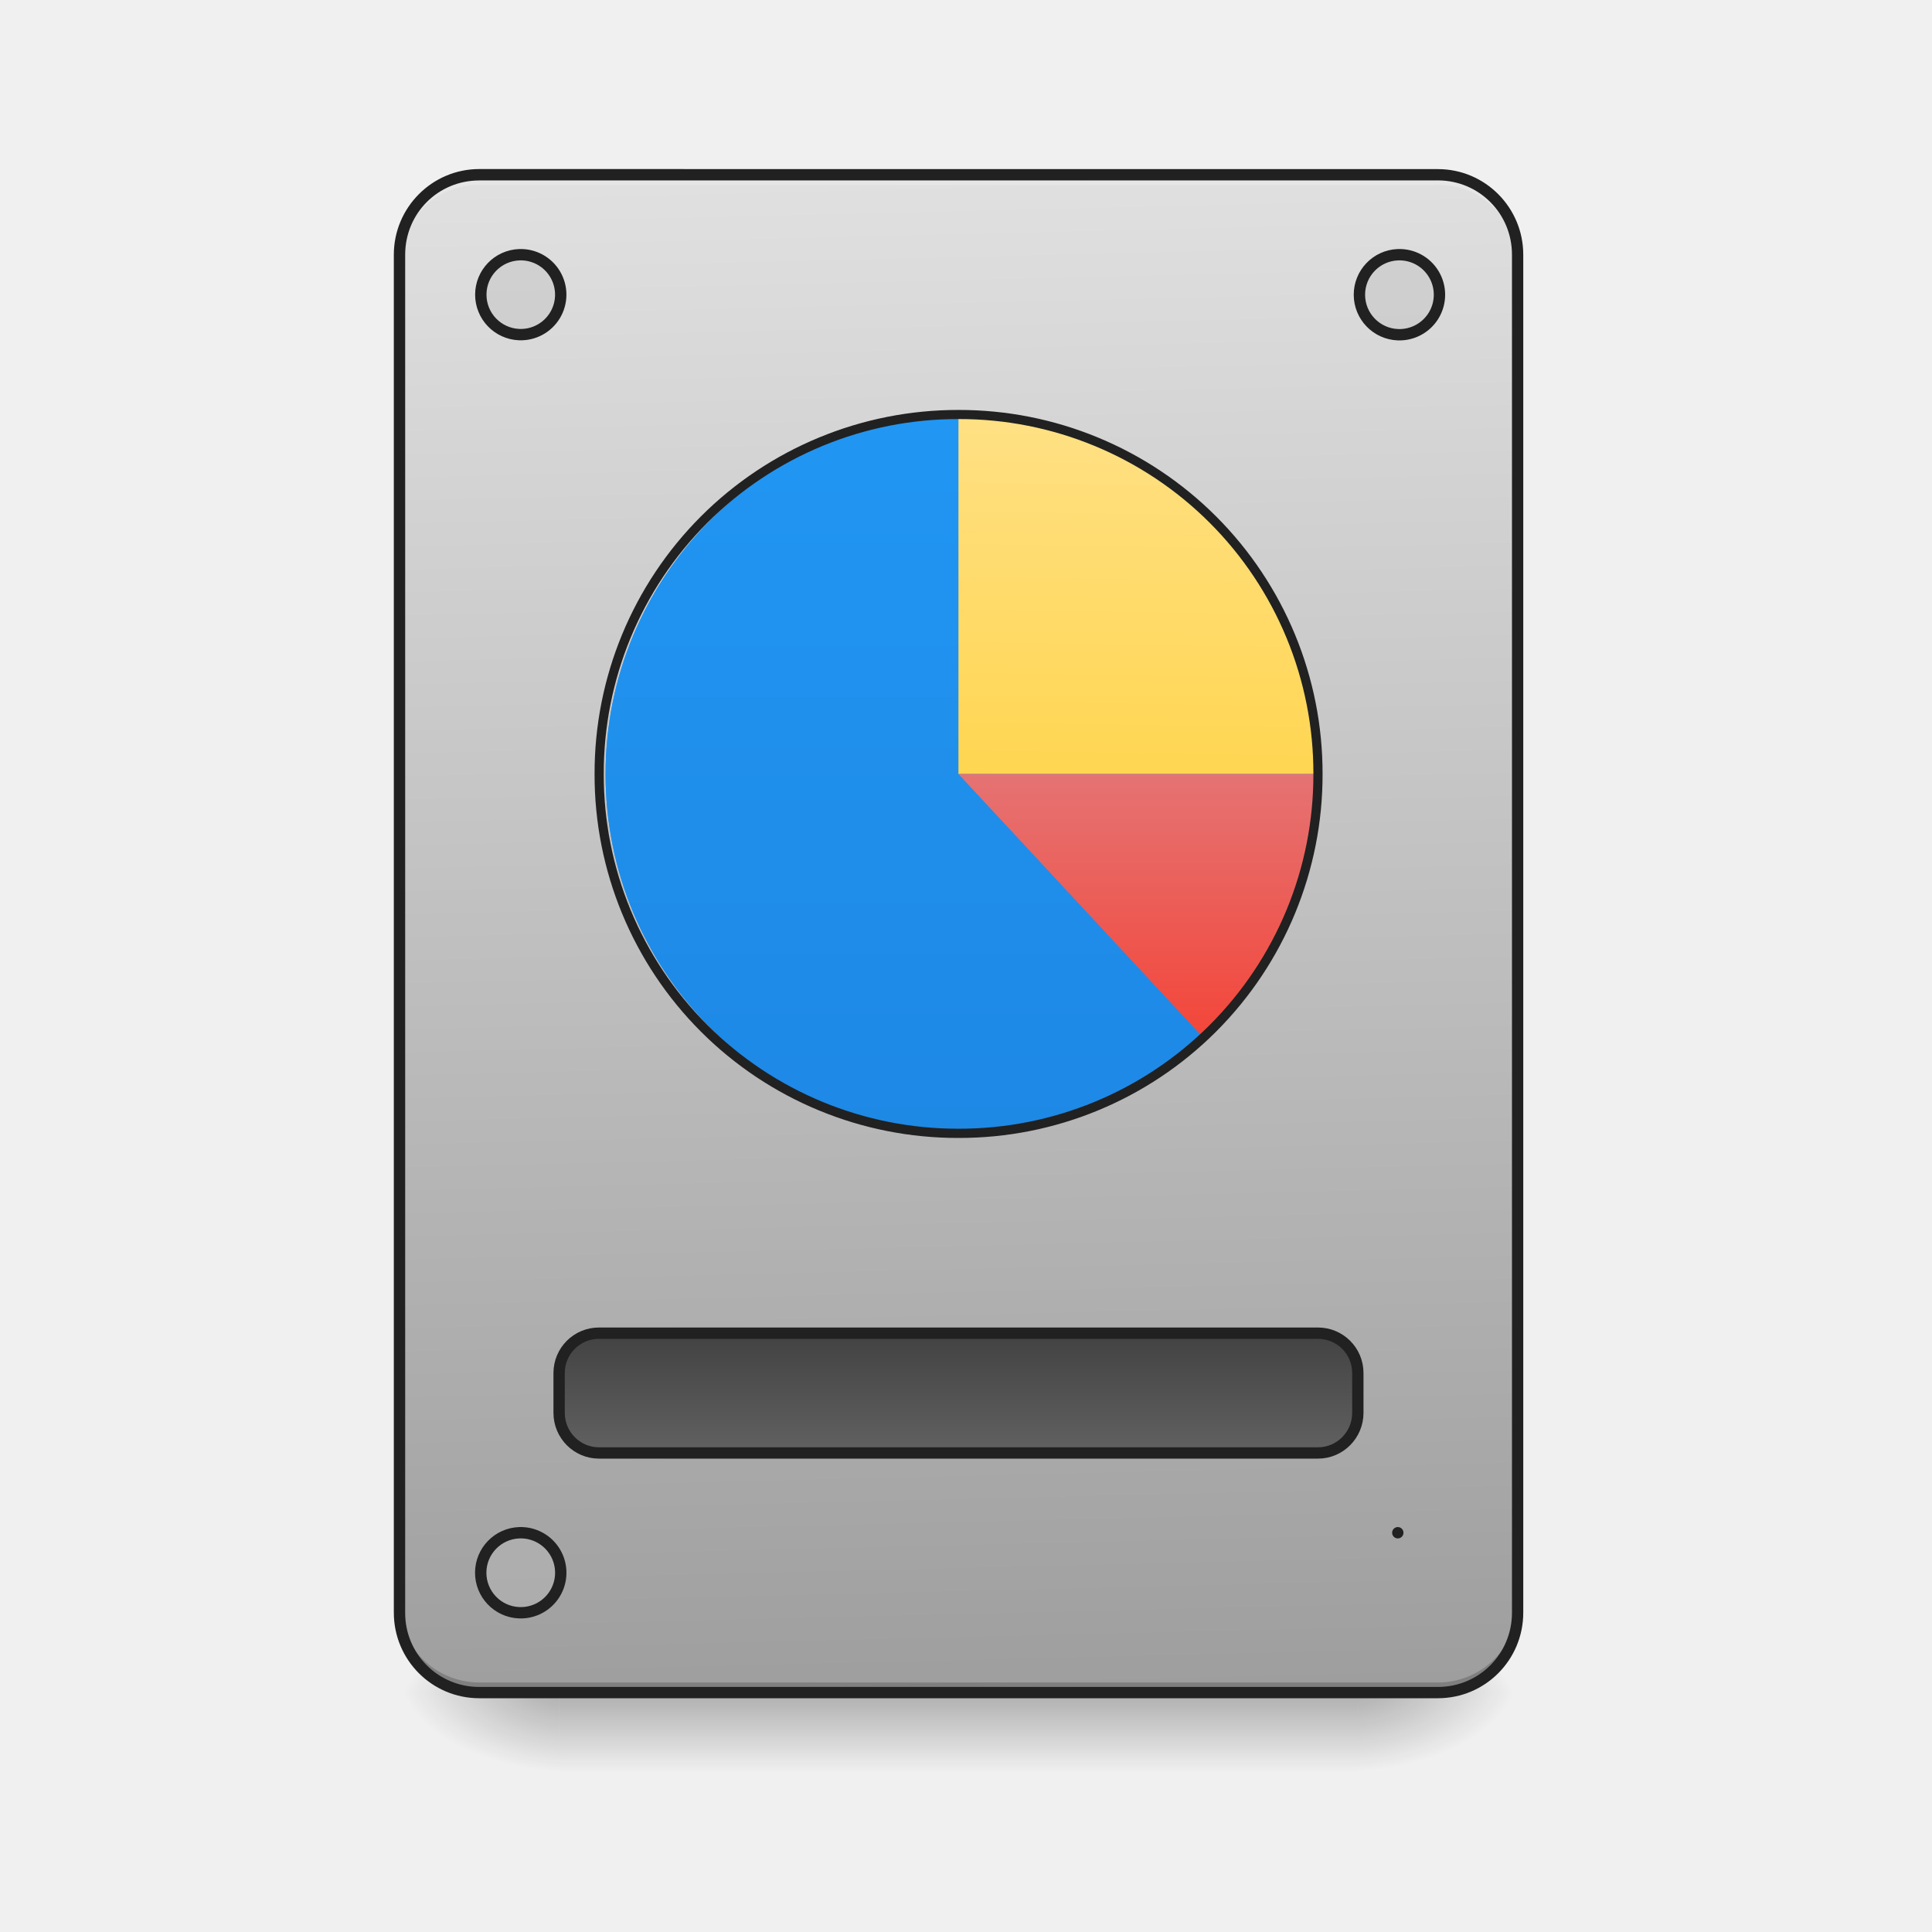
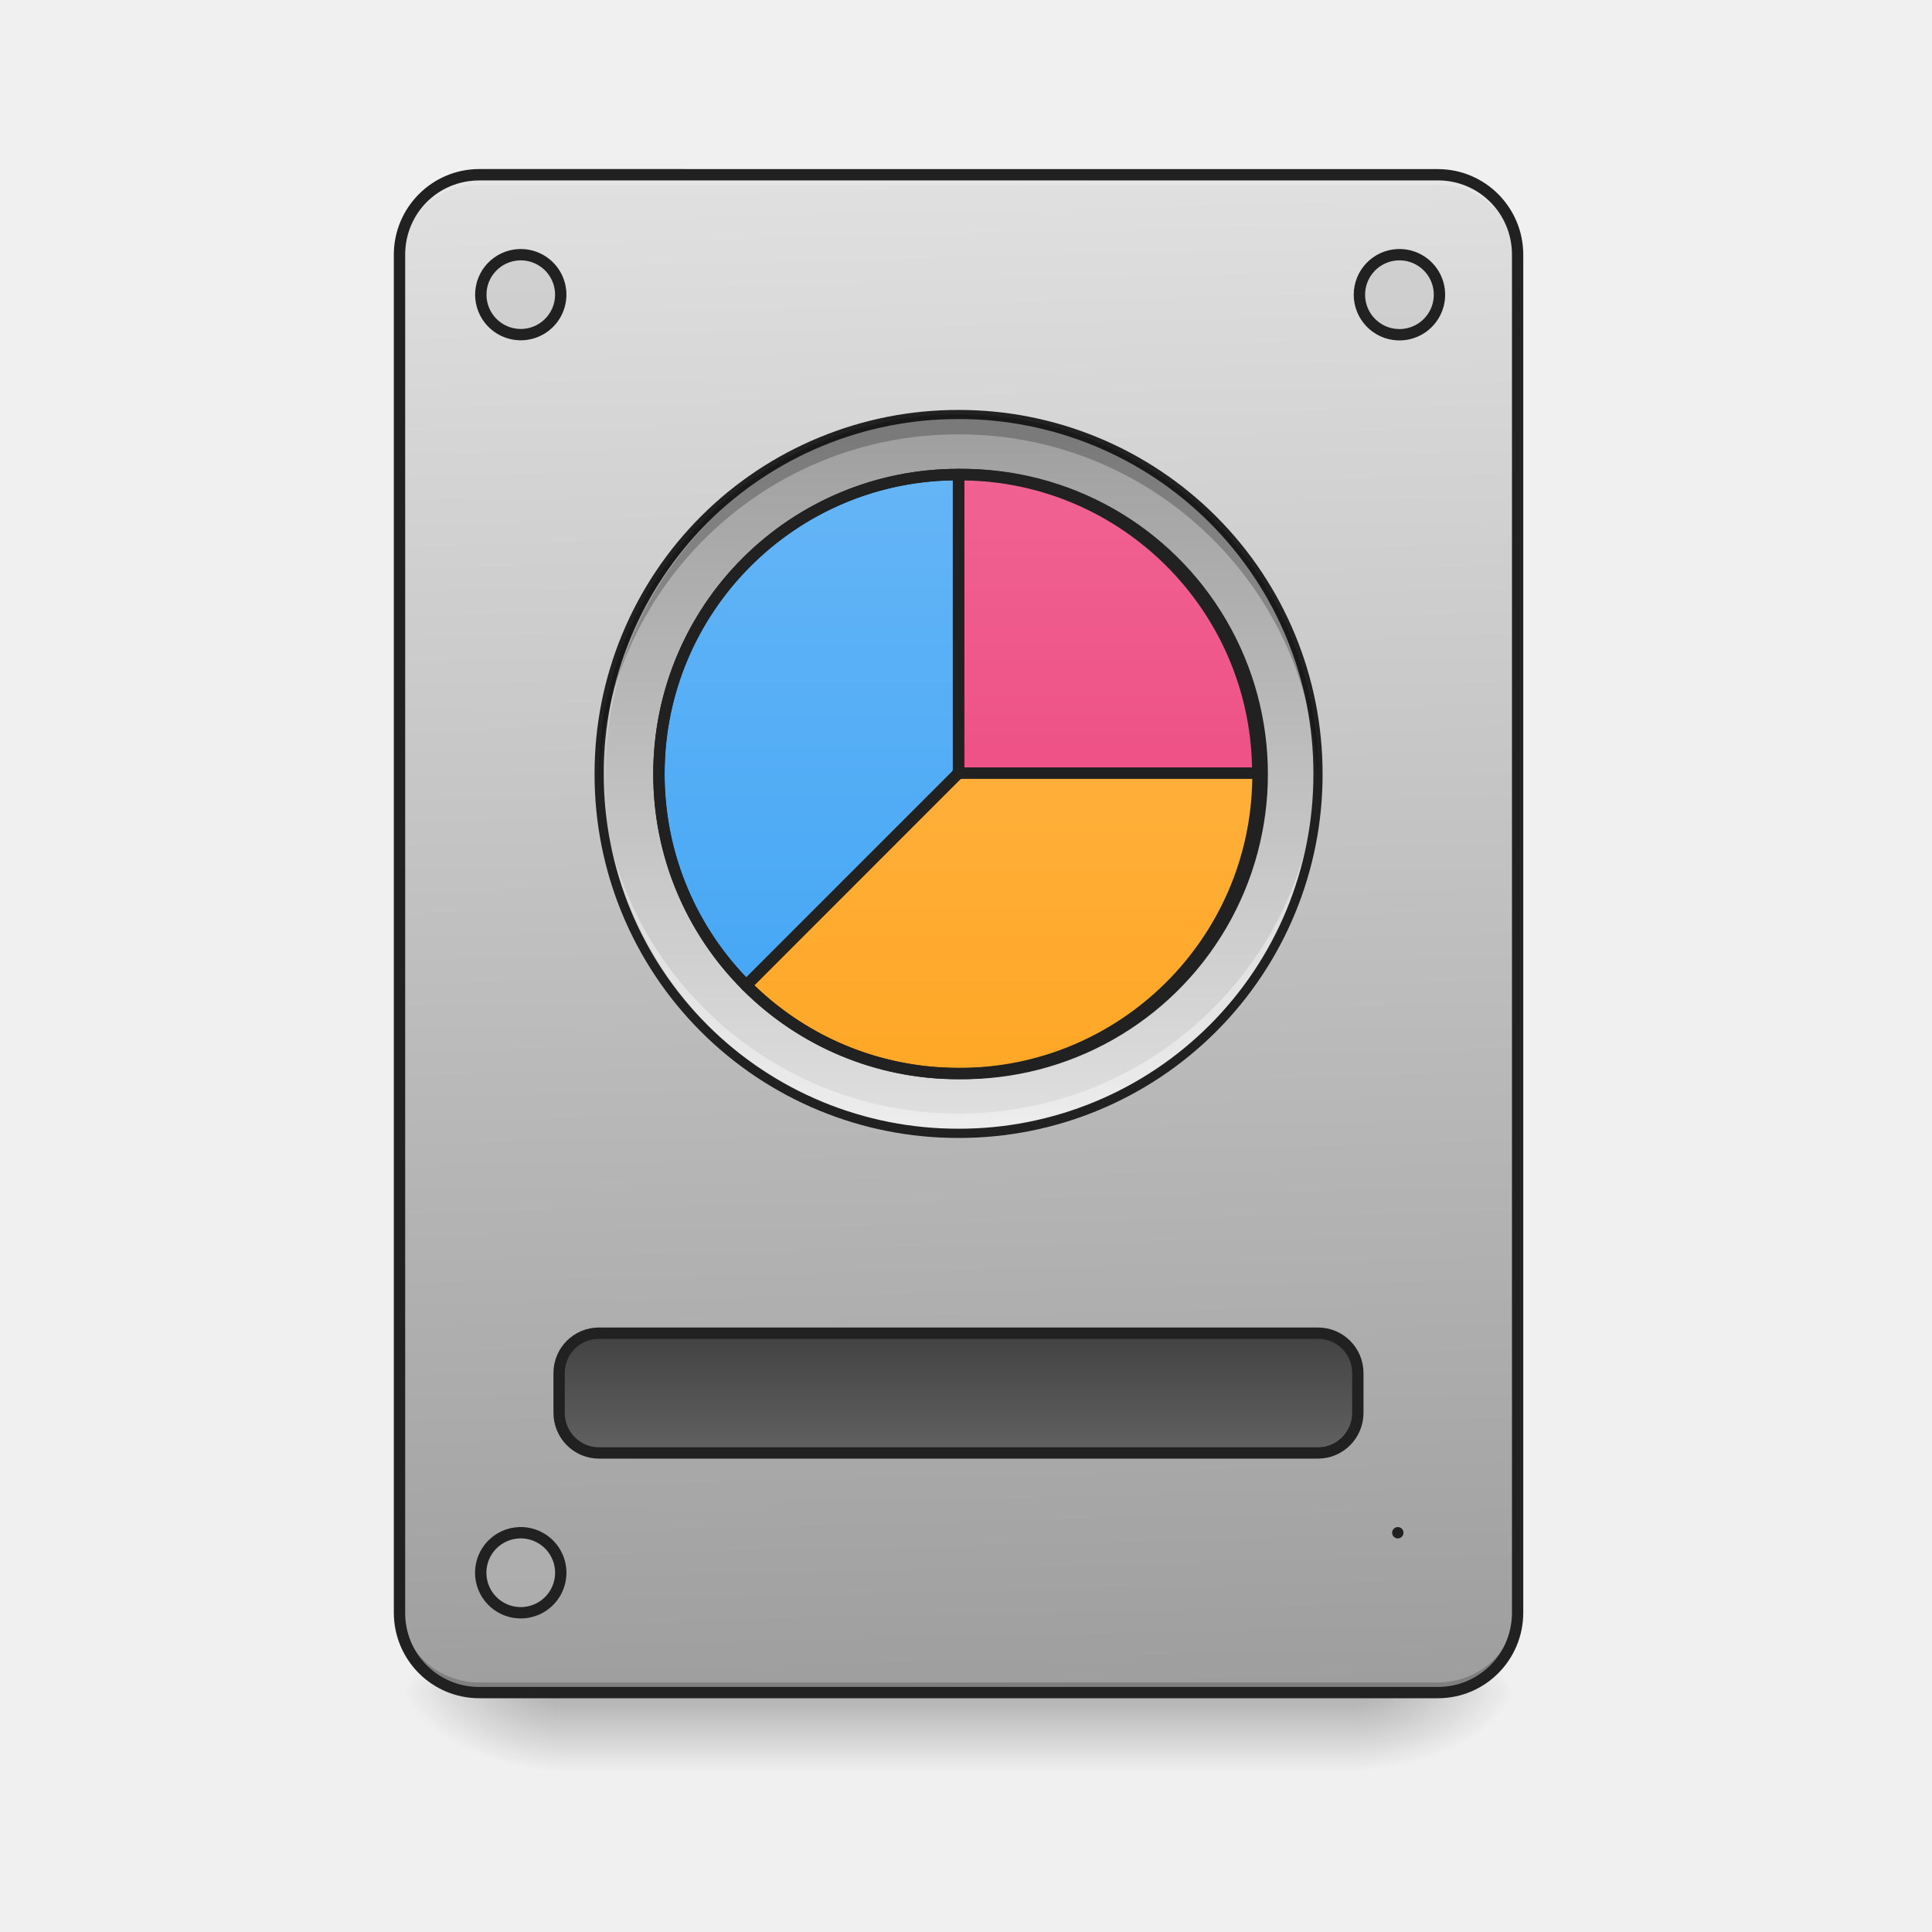
<svg xmlns="http://www.w3.org/2000/svg" width="32pt" height="32pt" viewBox="0 0 32 32">
  <defs>
    <linearGradient id="a" gradientUnits="userSpaceOnUse" x1="254" y1="233.5" x2="254" y2="254.667" gradientTransform="matrix(.0625 0 0 .0625 0 13.439)">
      <stop offset="0" stop-opacity=".275" />
      <stop offset="1" stop-opacity="0" />
    </linearGradient>
    <radialGradient id="b" gradientUnits="userSpaceOnUse" cx="450.909" cy="189.579" fx="450.909" fy="189.579" r="21.167" gradientTransform="matrix(0 -.07813 -.14064 0 48.823 63.595)">
      <stop offset="0" stop-opacity=".314" />
      <stop offset=".222" stop-opacity=".275" />
      <stop offset="1" stop-opacity="0" />
    </radialGradient>
    <radialGradient id="c" gradientUnits="userSpaceOnUse" cx="450.909" cy="189.579" fx="450.909" fy="189.579" r="21.167" gradientTransform="matrix(0 .07813 .14064 0 -17.07 -7.527)">
      <stop offset="0" stop-opacity=".314" />
      <stop offset=".222" stop-opacity=".275" />
      <stop offset="1" stop-opacity="0" />
    </radialGradient>
    <radialGradient id="d" gradientUnits="userSpaceOnUse" cx="450.909" cy="189.579" fx="450.909" fy="189.579" r="21.167" gradientTransform="matrix(0 -.07813 .14064 0 -17.07 63.595)">
      <stop offset="0" stop-opacity=".314" />
      <stop offset=".222" stop-opacity=".275" />
      <stop offset="1" stop-opacity="0" />
    </radialGradient>
    <radialGradient id="e" gradientUnits="userSpaceOnUse" cx="450.909" cy="189.579" fx="450.909" fy="189.579" r="21.167" gradientTransform="matrix(0 .07813 -.14064 0 48.823 -7.527)">
      <stop offset="0" stop-opacity=".314" />
      <stop offset=".222" stop-opacity=".275" />
      <stop offset="1" stop-opacity="0" />
    </radialGradient>
-     <linearGradient id="f" gradientUnits="userSpaceOnUse" x1="306.917" y1="-25.792" x2="305.955" y2="-141.415" gradientTransform="matrix(.07535 0 0 .21741 -5.854 33.641)">
+     <linearGradient id="f" gradientUnits="userSpaceOnUse" x1="254" y1="-105.167" x2="254" y2="85.333" gradientTransform="matrix(.0625 0 0 .0625 0 13.439)">
+       <stop offset="0" stop-color="#26a69a" />
+       <stop offset="1" stop-color="#00897b" />
+     </linearGradient>
+     <linearGradient id="g" gradientUnits="userSpaceOnUse" x1="306.917" y1="-25.792" x2="305.955" y2="-141.415" gradientTransform="matrix(.07535 0 0 .21741 -5.854 33.641)">
      <stop offset="0" stop-color="#9e9e9e" />
      <stop offset="1" stop-color="#e0e0e0" />
-     </linearGradient>
-     <linearGradient id="g" gradientUnits="userSpaceOnUse" x1="254" y1="-105.167" x2="254" y2="85.333" gradientTransform="matrix(.0625 0 0 .0625 0 13.439)">
-       <stop offset="0" stop-color="#2196f3" />
-       <stop offset="1" stop-color="#1e88e5" />
    </linearGradient>
    <linearGradient id="h" gradientUnits="userSpaceOnUse" x1="254" y1="159.417" x2="254" y2="191.167" gradientTransform="translate(0 -21.167)">
      <stop offset="0" stop-color="#424242" />
      <stop offset="1" stop-color="#616161" />
    </linearGradient>
    <linearGradient id="i" gradientUnits="userSpaceOnUse" x1="254" y1="-105.167" x2="254" y2="85.333" gradientTransform="matrix(.0625 0 0 .0625 0 13.439)">
-       <stop offset="0" stop-color="#2196f3" />
-       <stop offset="1" stop-color="#1e88e5" />
+       <stop offset="0" stop-color="#9e9e9e" />
+       <stop offset="1" stop-color="#e0e0e0" />
    </linearGradient>
-     <linearGradient id="j" gradientUnits="userSpaceOnUse" x1="1120" y1="775.118" x2="1120" y2="415.118" gradientTransform="rotate(.891) scale(.01654)">
-       <stop offset="0" stop-color="#ffd54f" />
-       <stop offset="1" stop-color="#ffe082" />
+     <linearGradient id="j" gradientUnits="userSpaceOnUse" x1="254" y1="-89.292" x2="254" y2="69.458" gradientTransform="matrix(.0625 0 0 .0625 0 13.464)">
+       <stop offset="0" stop-color="#64b5f6" />
+       <stop offset="1" stop-color="#42a5f5" />
    </linearGradient>
-     <linearGradient id="k" gradientUnits="userSpaceOnUse" x1="1040" y1="495.117" x2="1040" y2="775.117" gradientTransform="matrix(.01654 0 0 -.01654 0 25.638)">
-       <stop offset="0" stop-color="#f44336" />
-       <stop offset="1" stop-color="#e57373" />
+     <linearGradient id="k" gradientUnits="userSpaceOnUse" x1="959.988" y1="1075.118" x2="959.988" y2="475.118" gradientTransform="matrix(.01654 0 0 .01654 0 .026)">
+       <stop offset="0" stop-color="#ec407a" />
+       <stop offset="1" stop-color="#f06292" />
+     </linearGradient>
+     <linearGradient id="l" gradientUnits="userSpaceOnUse" x1="959.988" y1="1075.118" x2="959.988" y2="475.118" gradientTransform="matrix(.01654 0 0 .01654 0 .026)">
+       <stop offset="0" stop-color="#ffa726" />
+       <stop offset="1" stop-color="#ffb74d" />
    </linearGradient>
  </defs>
  <path d="M9.262 28.035h13.23v1.32H9.262zm0 0" fill="url(#a)" />
  <path d="M22.492 28.035h2.645v-1.324h-2.645zm0 0" fill="url(#b)" />
  <path d="M9.262 28.035H6.613v1.32h2.649zm0 0" fill="url(#c)" />
  <path d="M9.262 28.035H6.613v-1.324h2.649zm0 0" fill="url(#d)" />
  <path d="M22.492 28.035h2.645v1.32h-2.645zm0 0" fill="url(#e)" />
-   <path d="M7.938 2.895h15.878c.73 0 1.32.593 1.32 1.324V26.71c0 .73-.59 1.324-1.32 1.324H7.938c-.731 0-1.325-.594-1.325-1.324V4.219c0-.73.594-1.324 1.324-1.324zm0 0" fill="url(#f)" />
+   <path d="M15.875 6.867a5.955 5.955 0 0 1 5.957 5.953 5.957 5.957 0 0 1-5.957 5.953 5.954 5.954 0 0 1 0-11.906zm0 0" fill="url(#f)" />
+   <path d="M7.938 2.895h15.878c.73 0 1.32.593 1.32 1.324V26.71c0 .73-.59 1.324-1.32 1.324H7.938c-.731 0-1.325-.594-1.325-1.324V4.219c0-.73.594-1.324 1.324-1.324zm0 0" fill="url(#g)" />
  <path d="M7.938 28.035c-.731 0-1.325-.59-1.325-1.324v-.164c0 .73.594 1.32 1.324 1.32h15.88c.73 0 1.32-.59 1.32-1.32v.164a1.32 1.32 0 0 1-1.32 1.324zm0 0" fill-opacity=".196" />
  <path d="M7.938 2.895c-.731 0-1.325.59-1.325 1.324v.164c0-.73.594-1.324 1.324-1.32h15.88c.73-.004 1.32.59 1.32 1.32v-.164a1.32 1.32 0 0 0-1.32-1.324zm0 0" fill="#e6e6e6" fill-opacity=".937" />
  <path d="M7.938 2.8c-.782 0-1.415.638-1.415 1.419V26.71c0 .785.633 1.418 1.415 1.418h15.878c.782 0 1.414-.633 1.414-1.418V4.219c0-.782-.632-1.418-1.414-1.418zm0 .188h15.878c.68 0 1.227.547 1.227 1.23v22.493c0 .684-.547 1.23-1.227 1.23H7.938a1.222 1.222 0 0 1-1.227-1.23V4.219c0-.684.543-1.23 1.226-1.23zm0 0" fill="#212121" />
-   <path d="M15.875 6.867a5.955 5.955 0 0 1 5.957 5.953 5.957 5.957 0 0 1-5.957 5.953 5.954 5.954 0 0 1 0-11.906zm0 0" fill="url(#g)" />
  <path d="M158.735 138.279h190.544c5.812 0 10.562 4.687 10.562 10.561v10.562c0 5.874-4.75 10.624-10.562 10.624H158.735c-5.812 0-10.562-4.75-10.562-10.624V148.84c0-5.874 4.75-10.561 10.562-10.561zm0 0" transform="matrix(.0625 0 0 .0625 0 13.439)" fill="url(#h)" stroke-width="3" stroke-linecap="round" stroke="#212121" />
  <path d="M8.602 4.219a.662.662 0 1 1-.004 1.323.662.662 0 0 1 .004-1.323zm0 0M23.152 4.219a.663.663 0 1 1 .003 1.325.663.663 0 0 1-.003-1.325zm0 0M23.152 25.387a.663.663 0 1 1 0 0zm0 0M8.602 25.387a.663.663 0 1 1-.005 1.325.663.663 0 0 1 .005-1.325zm0 0" fill="#bdbdbd" fill-opacity=".392" stroke-width=".188" stroke-linecap="round" stroke="#212121" />
  <path d="M15.875 6.867a5.955 5.955 0 0 1 5.957 5.953 5.957 5.957 0 0 1-5.957 5.953 5.954 5.954 0 0 1 0-11.906zm0 0" fill="url(#i)" />
-   <path d="M15.875 6.863v5.957h5.957c0-3.3-2.656-5.957-5.957-5.957zm0 0" fill="url(#j)" />
-   <path d="M15.875 12.82l4.055 4.367a5.934 5.934 0 0 0 1.902-4.367zm0 0" fill="url(#k)" />
+   <path d="M15.875 7.883a4.953 4.953 0 0 0-4.96 4.96c0 1.372.55 2.61 1.44 3.505l3.52-3.516h-.012v-.004h.012zm0 0" fill="url(#j)" />
+   <path d="M15.879 7.883v4.945l.008-.008-.008.008h4.96a4.952 4.952 0 0 0-4.96-4.945zm0 0" fill="url(#k)" />
+   <path d="M15.879 12.832v.012h-.004v-.012l-3.516 3.516a4.94 4.94 0 0 0 3.516 1.457c2.75 0 4.965-2.211 4.965-4.961v-.012zm0 0" fill="url(#l)" />
+   <path d="M15.875 18.773a5.942 5.942 0 0 1-5.953-5.953c0-.058 0-.113.004-.168a5.938 5.938 0 0 0 5.949 5.79 5.939 5.939 0 0 0 5.953-5.79c0 .055.004.11.004.168a5.942 5.942 0 0 1-5.957 5.953zm0 0" fill="#fff" fill-opacity=".392" />
  <path d="M15.875 6.79a6.017 6.017 0 0 0-6.027 6.03 6.013 6.013 0 0 0 6.027 6.028 6.017 6.017 0 0 0 6.031-6.028 6.02 6.02 0 0 0-6.031-6.03zm0 .151a5.865 5.865 0 0 1 5.879 5.88 5.864 5.864 0 0 1-5.879 5.874A5.863 5.863 0 0 1 10 12.82a5.864 5.864 0 0 1 5.875-5.879zm0 0" fill="#212121" />
+   <path d="M15.875 6.863a5.942 5.942 0 0 0-5.95 6.121 5.938 5.938 0 0 1 5.95-5.789 5.939 5.939 0 0 1 5.953 5.79c0-.055.004-.11.004-.165 0-3.3-2.656-5.957-5.957-5.957zm0 0" fill-opacity=".235" />
+   <path d="M15.875 7.86a4.961 4.961 0 1 1 0 9.921 4.96 4.96 0 1 1 0-9.922zm0 0" fill="none" stroke-width=".188" stroke-linecap="round" stroke-linejoin="round" stroke="#212121" />
+   <path d="M15.875 7.766a5.045 5.045 0 0 0-5.055 5.054 5.04 5.04 0 0 0 1.47 3.567c.019.02.042.027.065.031.028 0 .051-.012.067-.031l3.52-3.516c.003-.004.003-.008.007-.008 0-.004.004-.004.004-.008a.079.079 0 0 0 .016-.05V7.859a.093.093 0 0 0-.094-.093zm-.094.191v4.797l-.008.02-3.414 3.414a4.856 4.856 0 0 1-1.351-3.368 4.853 4.853 0 0 1 4.773-4.863zm0 0" fill="#212121" />
+   <path d="M15.879 7.766a.09.09 0 0 0-.094.093v4.907l.027-.028a.088.088 0 0 0-.023.086h-.004a.114.114 0 0 0 .027.047c.004 0 .004.004.008.004a.08.08 0 0 0 .059.023h4.96a.11.11 0 0 0 .067-.027.11.11 0 0 0 .028-.066 5.047 5.047 0 0 0-5.055-5.04zm.094.191a4.845 4.845 0 0 1 4.765 4.754h-4.765zm0 0" fill="#212121" />
+   <path d="M15.879 12.71a.079.079 0 0 0-.05.017s-.005 0-.005.003c-.004.004-.011.004-.015.012l-3.516 3.516a.093.093 0 0 0 0 .133 5.035 5.035 0 0 0 3.582 1.484c2.8 0 5.059-2.258 5.059-5.055v-.015a.095.095 0 0 0-.094-.094zm.047.188h4.816a4.857 4.857 0 0 1-4.867 4.79 4.842 4.842 0 0 1-3.379-1.368l3.41-3.414a.03.03 0 0 0 .02-.008zm0 0" fill="#212121" />
</svg>
